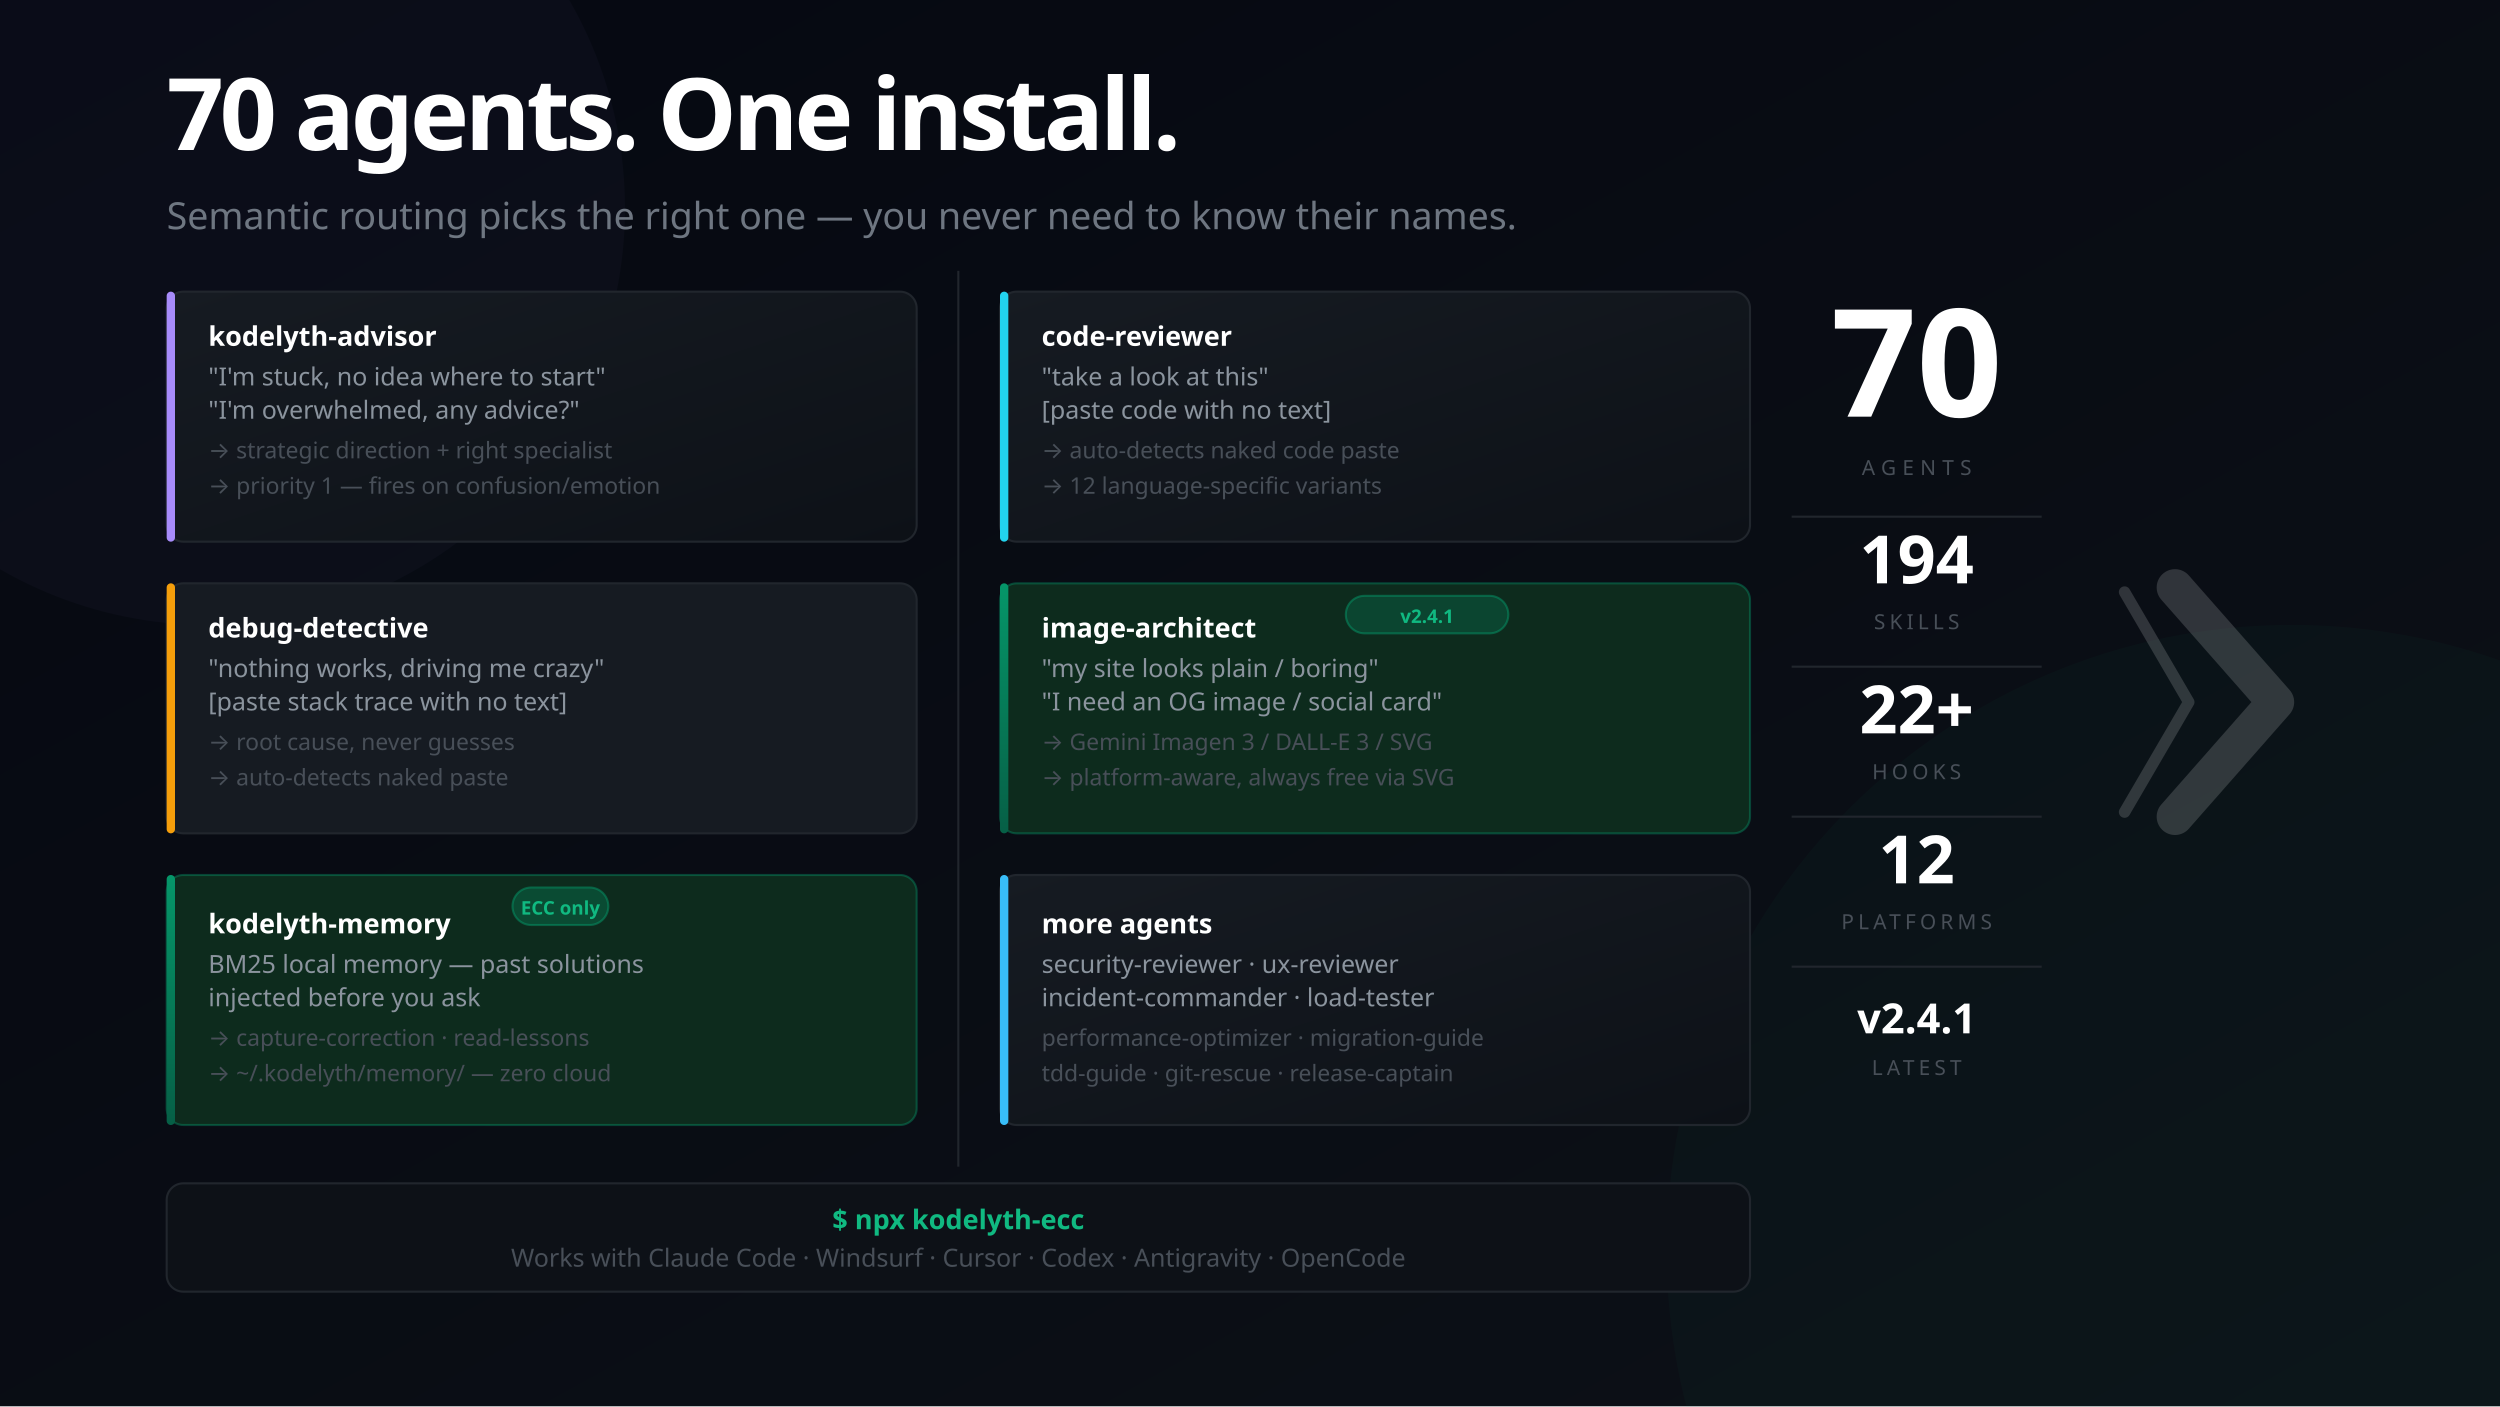
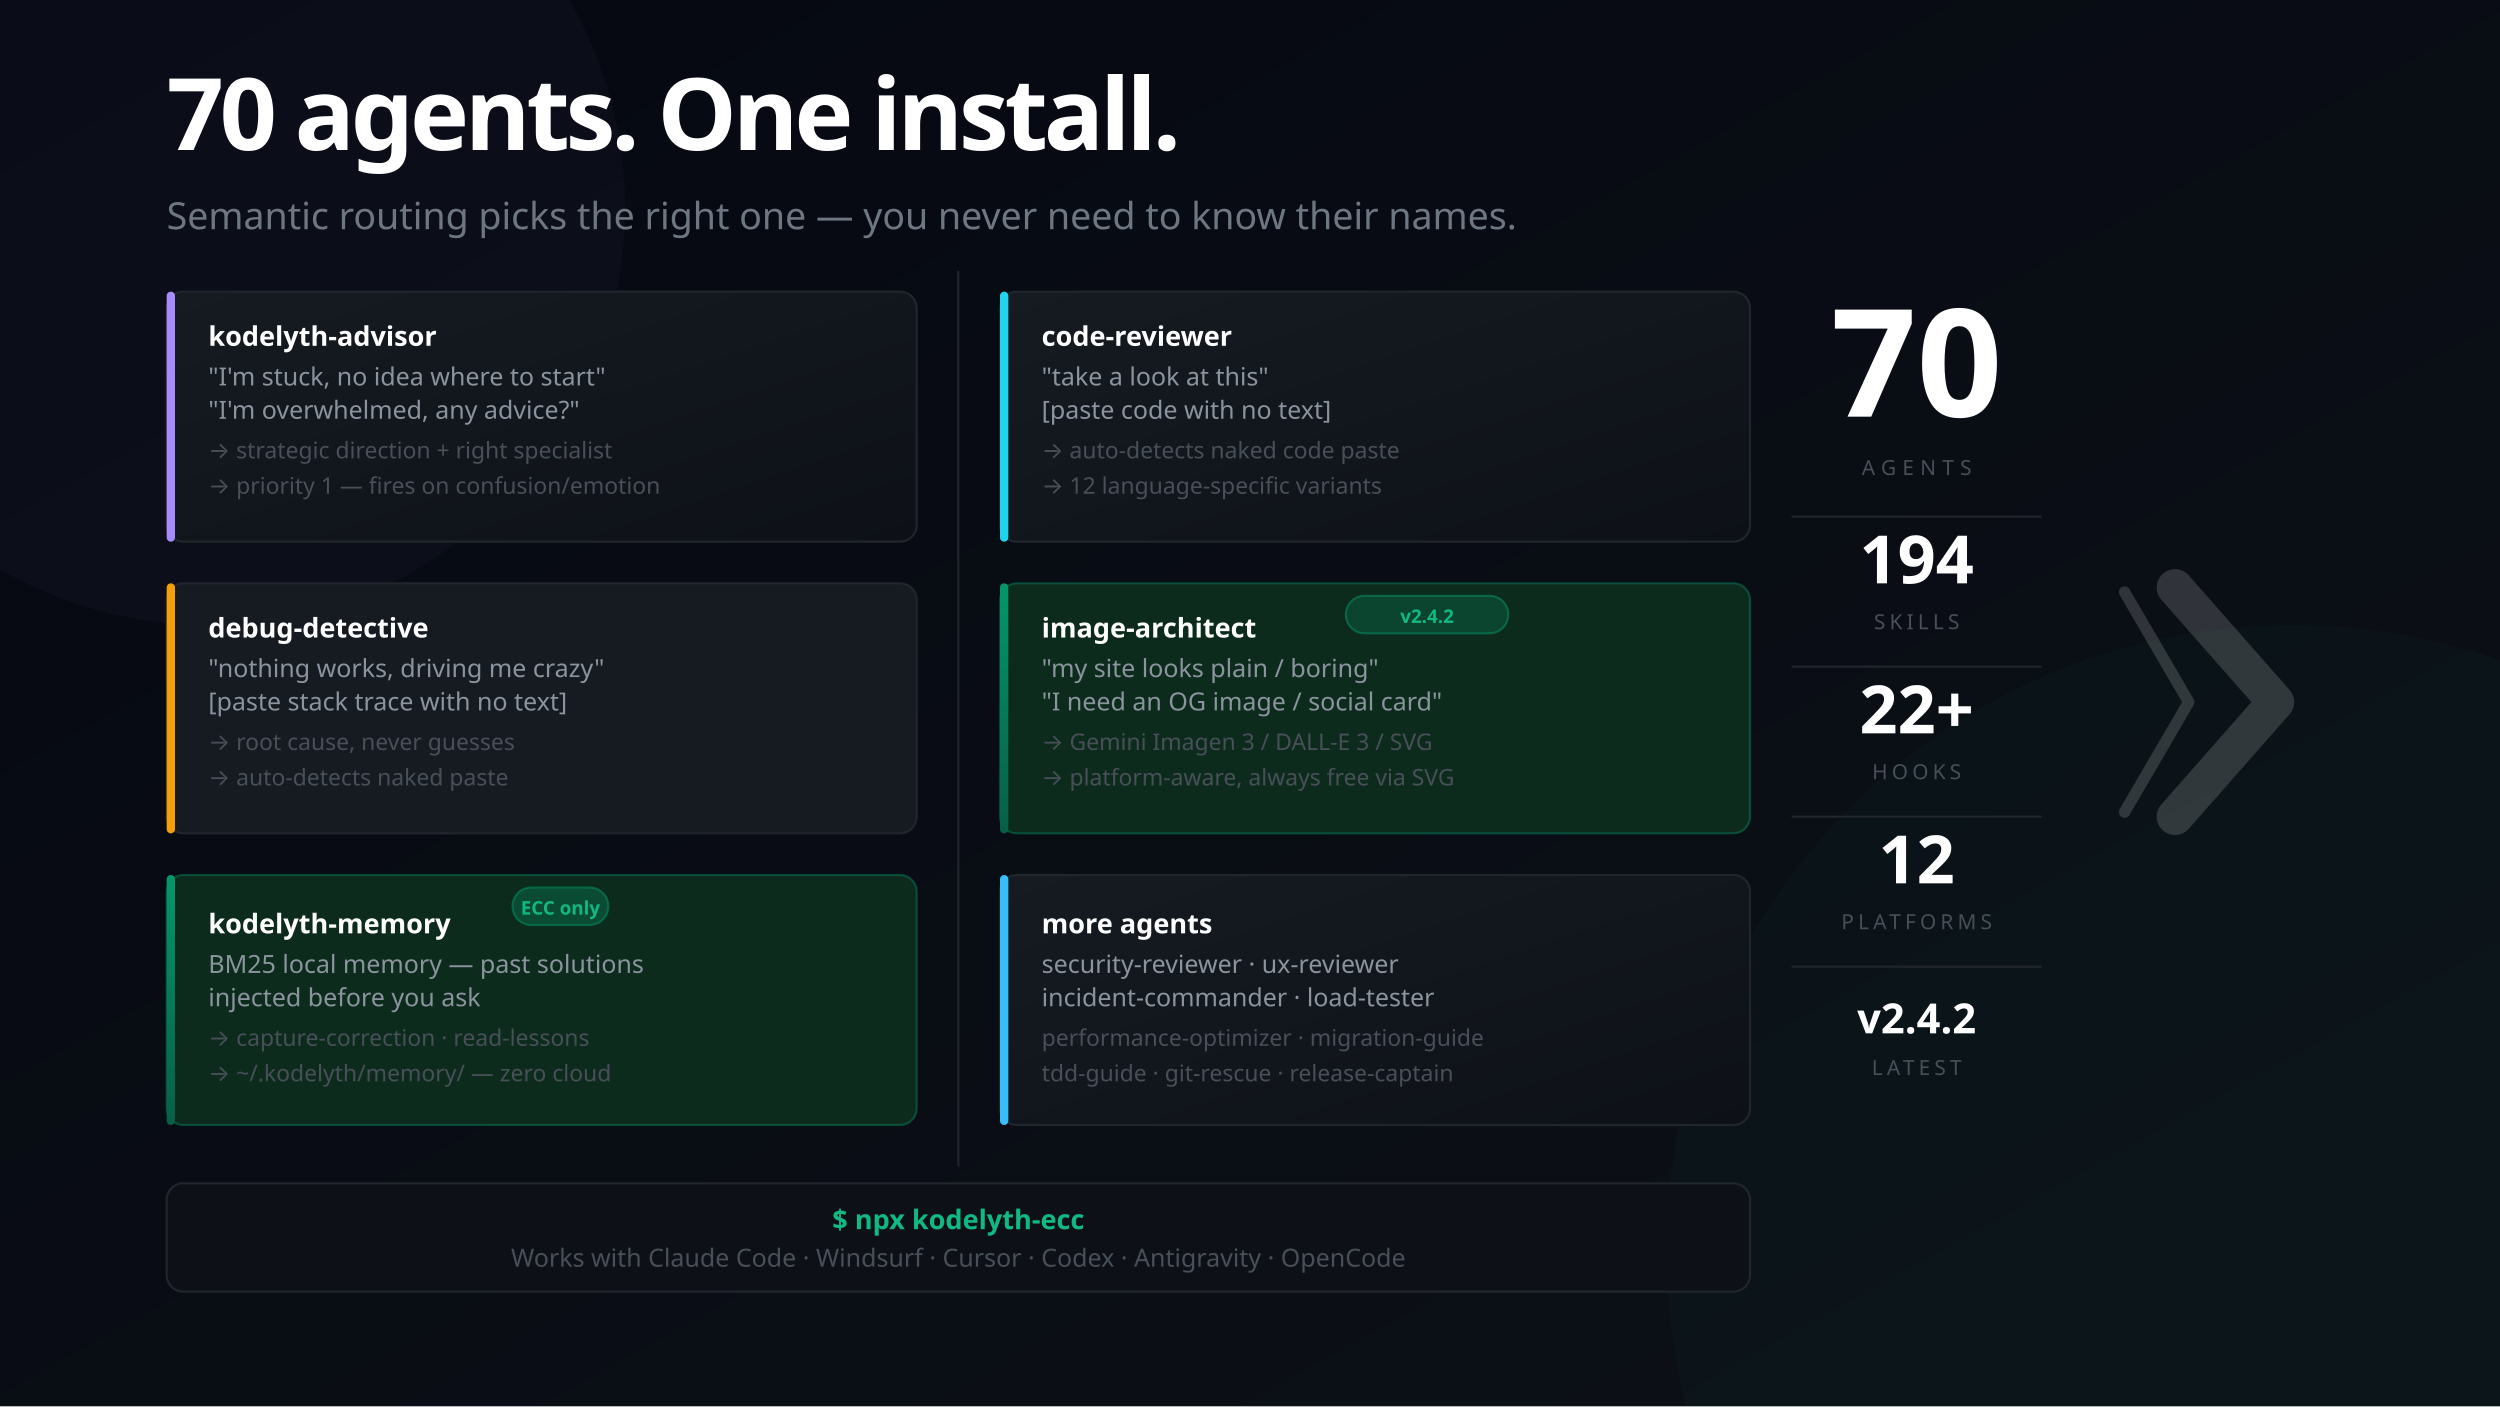
<svg xmlns="http://www.w3.org/2000/svg" width="1200" height="675" viewBox="0 0 1200 675" font-family="'Segoe UI', system-ui, -apple-system, sans-serif">
  <defs>
    <linearGradient id="bg" x1="0%" y1="0%" x2="100%" y2="100%">
      <stop offset="0%" style="stop-color:#050811" />
      <stop offset="100%" style="stop-color:#0d1117" />
    </linearGradient>
    <linearGradient id="mem" x1="0%" y1="0%" x2="0%" y2="100%">
      <stop offset="0%" style="stop-color:#059669" />
      <stop offset="100%" style="stop-color:#065f46" />
    </linearGradient>
    <linearGradient id="card" x1="0%" y1="0%" x2="100%" y2="100%">
      <stop offset="0%" style="stop-color:#161b22" />
      <stop offset="100%" style="stop-color:#0d1117" />
    </linearGradient>
  </defs>
  <rect width="1200" height="675" fill="url(#bg)" />
  <circle cx="1100" cy="600" r="300" fill="#059669" opacity="0.04" />
  <circle cx="100" cy="100" r="200" fill="#a78bfa" opacity="0.03" />
  <text x="80" y="72" font-size="48" font-weight="900" letter-spacing="-2" fill="#ffffff">70 agents. One install.</text>
  <text x="80" y="110" font-size="18" fill="#6e7681">Semantic routing picks the right one — you never need to know their names.</text>
  <rect x="80" y="140" width="360" height="120" rx="8" fill="url(#card)" stroke="#21262d" stroke-width="1" />
  <rect x="80" y="140" width="4" height="120" rx="2" fill="#a78bfa" />
  <text x="100" y="166" font-size="13" font-weight="700" fill="#ffffff">kodelyth-advisor</text>
  <text x="100" y="185" font-size="12" fill="#8b949e">"I'm stuck, no idea where to start"</text>
  <text x="100" y="201" font-size="12" fill="#8b949e">"I'm overwhelmed, any advice?"</text>
  <text x="100" y="220" font-size="11" fill="#484f58">→ strategic direction + right specialist</text>
  <text x="100" y="237" font-size="11" fill="#484f58">→ priority 1 — fires on confusion/emotion</text>
  <rect x="80" y="280" width="360" height="120" rx="8" fill="#161b22" stroke="#21262d" stroke-width="1" />
  <rect x="80" y="280" width="4" height="120" rx="2" fill="#f59e0b" />
  <text x="100" y="306" font-size="13" font-weight="700" fill="#ffffff">debug-detective</text>
  <text x="100" y="325" font-size="12" fill="#8b949e">"nothing works, driving me crazy"</text>
  <text x="100" y="341" font-size="12" fill="#8b949e">[paste stack trace with no text]</text>
  <text x="100" y="360" font-size="11" fill="#484f58">→ root cause, never guesses</text>
  <text x="100" y="377" font-size="11" fill="#484f58">→ auto-detects naked paste</text>
  <rect x="80" y="420" width="360" height="120" rx="8" fill="#0d2b1d" stroke="#059669" stroke-opacity="0.4" stroke-width="1" />
  <rect x="80" y="420" width="4" height="120" rx="2" fill="url(#mem)" />
  <rect x="246" y="426" width="46" height="18" rx="9" fill="#059669" fill-opacity="0.3" stroke="#059669" stroke-opacity="0.5" stroke-width="1" />
  <text x="269" y="439" font-size="9" fill="#10b981" text-anchor="middle" font-weight="700">ECC only</text>
  <text x="100" y="448" font-size="13" font-weight="700" fill="#ffffff">kodelyth-memory</text>
  <text x="100" y="467" font-size="12" fill="#8b949e">BM25 local memory — past solutions</text>
  <text x="100" y="483" font-size="12" fill="#8b949e">injected before you ask</text>
  <text x="100" y="502" font-size="11" fill="#484f58">→ capture-correction · read-lessons</text>
  <text x="100" y="519" font-size="11" fill="#484f58">→ ~/.kodelyth/memory/ — zero cloud</text>
  <line x1="460" y1="130" x2="460" y2="560" stroke="#21262d" stroke-width="1" />
  <rect x="480" y="140" width="360" height="120" rx="8" fill="url(#card)" stroke="#21262d" stroke-width="1" />
  <rect x="480" y="140" width="4" height="120" rx="2" fill="#22d3ee" />
  <text x="500" y="166" font-size="13" font-weight="700" fill="#ffffff">code-reviewer</text>
  <text x="500" y="185" font-size="12" fill="#8b949e">"take a look at this"</text>
  <text x="500" y="201" font-size="12" fill="#8b949e">[paste code with no text]</text>
  <text x="500" y="220" font-size="11" fill="#484f58">→ auto-detects naked code paste</text>
  <text x="500" y="237" font-size="11" fill="#484f58">→ 12 language-specific variants</text>
  <rect x="480" y="280" width="360" height="120" rx="8" fill="#0d2b1d" stroke="#059669" stroke-opacity="0.4" stroke-width="1" />
  <rect x="480" y="280" width="4" height="120" rx="2" fill="url(#mem)" />
  <rect x="646" y="286" width="78" height="18" rx="9" fill="#059669" fill-opacity="0.25" stroke="#059669" stroke-opacity="0.5" stroke-width="1" />
-   <text x="685" y="299" font-size="9" fill="#10b981" text-anchor="middle" font-weight="700">v2.4.1</text>
+   <text x="685" y="299" font-size="9" fill="#10b981" text-anchor="middle" font-weight="700">v2.4.2</text>
  <text x="500" y="306" font-size="13" font-weight="700" fill="#ffffff">image-architect</text>
  <text x="500" y="325" font-size="12" fill="#8b949e">"my site looks plain / boring"</text>
  <text x="500" y="341" font-size="12" fill="#8b949e">"I need an OG image / social card"</text>
  <text x="500" y="360" font-size="11" fill="#484f58">→ Gemini Imagen 3 / DALL-E 3 / SVG</text>
  <text x="500" y="377" font-size="11" fill="#484f58">→ platform-aware, always free via SVG</text>
  <rect x="480" y="420" width="360" height="120" rx="8" fill="url(#card)" stroke="#21262d" stroke-width="1" />
  <rect x="480" y="420" width="4" height="120" rx="2" fill="#38bdf8" />
  <text x="500" y="448" font-size="13" font-weight="700" fill="#ffffff">more agents</text>
  <text x="500" y="467" font-size="12" fill="#8b949e">security-reviewer · ux-reviewer</text>
  <text x="500" y="483" font-size="12" fill="#8b949e">incident-commander · load-tester</text>
  <text x="500" y="502" font-size="11" fill="#484f58">performance-optimizer · migration-guide</text>
  <text x="500" y="519" font-size="11" fill="#484f58">tdd-guide · git-rescue · release-captain</text>
  <rect x="80" y="568" width="760" height="52" rx="8" fill="#0d1117" stroke="#21262d" stroke-width="1" />
  <text x="460" y="590" font-size="13" fill="#10b981" text-anchor="middle" font-weight="700">$ npx kodelyth-ecc</text>
  <text x="460" y="608" font-size="12" fill="#484f58" text-anchor="middle">Works with Claude Code · Windsurf · Cursor · Codex · Antigravity · OpenCode</text>
  <text x="920" y="200" font-size="72" font-weight="900" fill="#ffffff" text-anchor="middle">70</text>
  <text x="920" y="228" font-size="10" fill="#484f58" text-anchor="middle" letter-spacing="3">AGENTS</text>
  <line x1="860" y1="248" x2="980" y2="248" stroke="#21262d" stroke-width="1" />
  <text x="920" y="280" font-size="32" font-weight="800" fill="#ffffff" text-anchor="middle">194</text>
  <text x="920" y="302" font-size="10" fill="#484f58" text-anchor="middle" letter-spacing="2">SKILLS</text>
  <line x1="860" y1="320" x2="980" y2="320" stroke="#21262d" stroke-width="1" />
  <text x="920" y="352" font-size="32" font-weight="800" fill="#ffffff" text-anchor="middle">22+</text>
  <text x="920" y="374" font-size="10" fill="#484f58" text-anchor="middle" letter-spacing="2">HOOKS</text>
  <line x1="860" y1="392" x2="980" y2="392" stroke="#21262d" stroke-width="1" />
  <text x="920" y="424" font-size="32" font-weight="800" fill="#ffffff" text-anchor="middle">12</text>
  <text x="920" y="446" font-size="10" fill="#484f58" text-anchor="middle" letter-spacing="2">PLATFORMS</text>
  <line x1="860" y1="464" x2="980" y2="464" stroke="#21262d" stroke-width="1" />
-   <text x="920" y="496" font-size="20" font-weight="800" fill="#ffffff" text-anchor="middle">v2.4.1</text>
+   <text x="920" y="496" font-size="20" font-weight="800" fill="#ffffff" text-anchor="middle">v2.4.2</text>
  <text x="920" y="516" font-size="10" fill="#484f58" text-anchor="middle" letter-spacing="2">LATEST</text>
  <g transform="translate(1044, 282) scale(0.55)" opacity="0.16">
    <polyline points="-44,4 12,100 -44,196" stroke="#ffffff" stroke-width="10" stroke-linecap="round" stroke-linejoin="round" fill="none" />
    <polyline points="0,0 88,100 0,200" stroke="#ffffff" stroke-width="32" stroke-linecap="round" stroke-linejoin="round" fill="none" />
  </g>
</svg>
